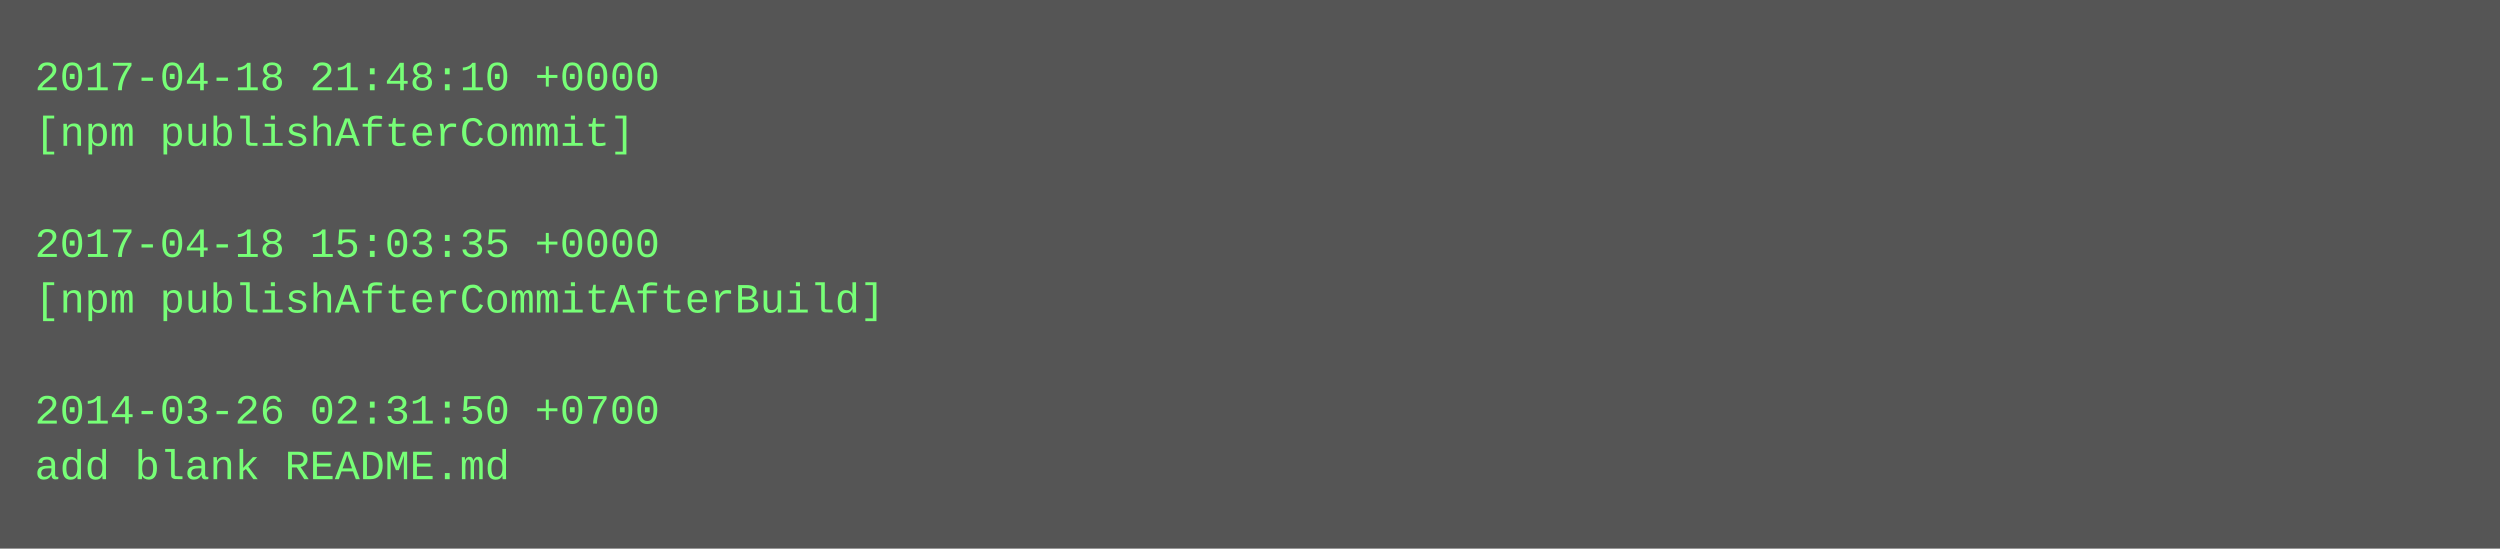
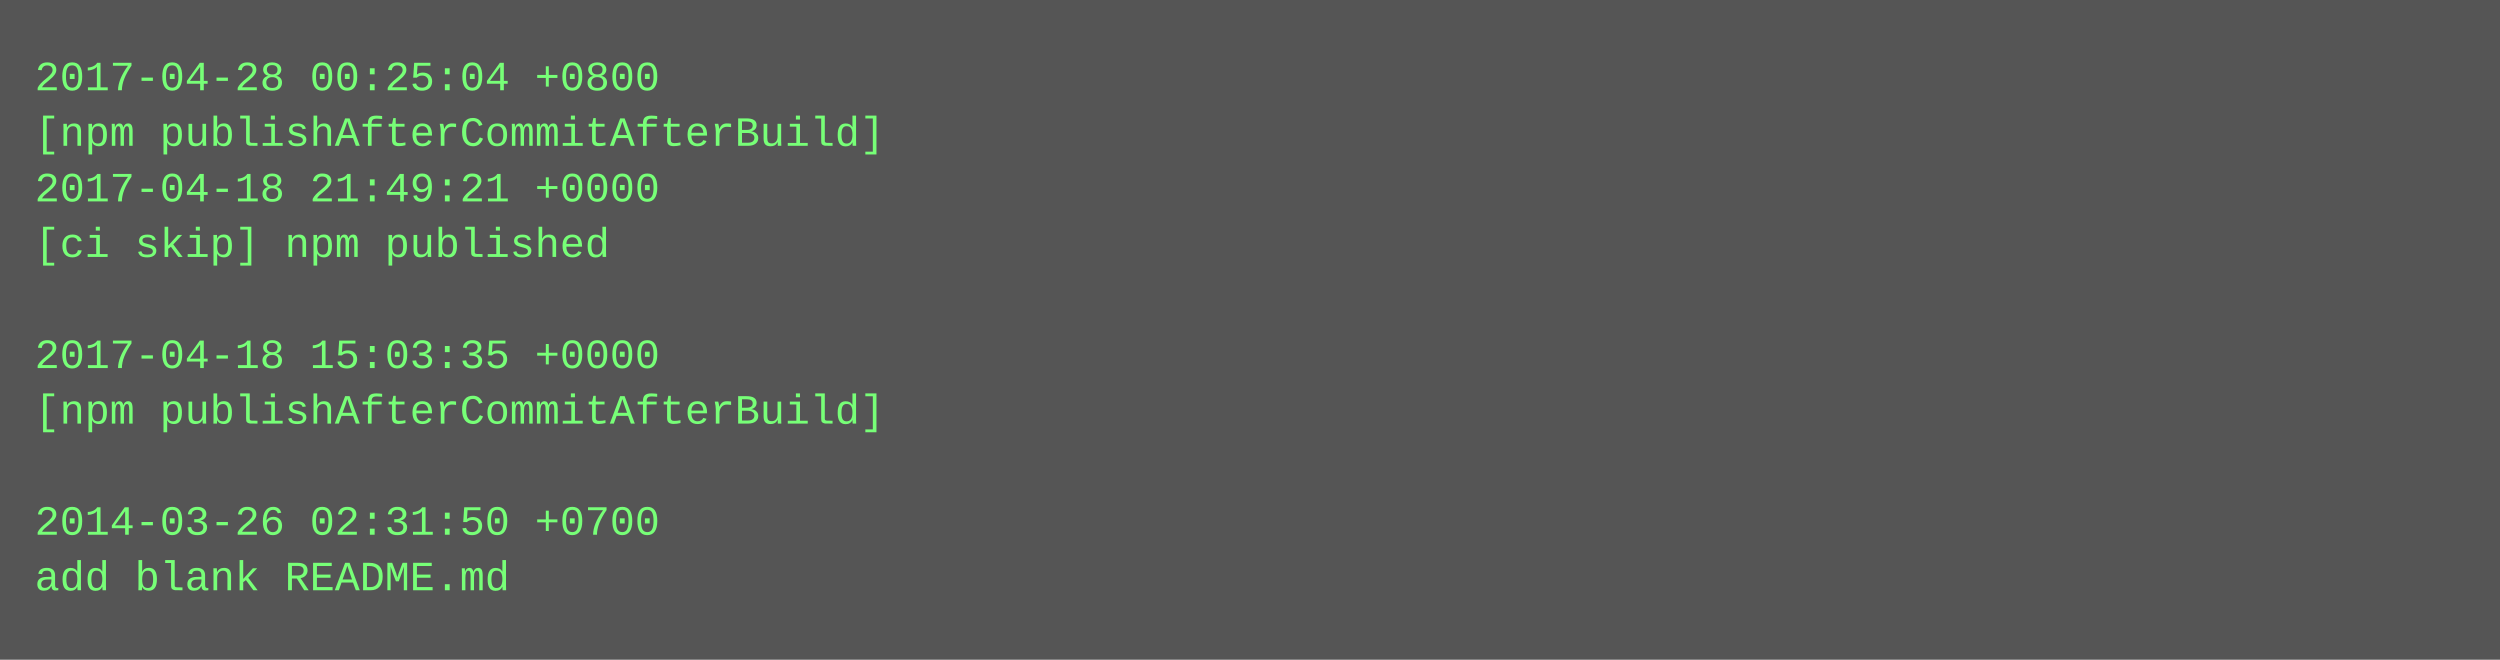
- <svg xmlns="http://www.w3.org/2000/svg" height="158" width="720">
-   <rect height="158" fill="#555" width="720" />
+ <svg xmlns="http://www.w3.org/2000/svg" height="190" width="720">
+   <rect height="190" fill="#555" width="720" />
  <text fill="#7f7" font-family="Courier New" font-size="12" xml:space="preserve">
-     <tspan x="10" y="26">2017-04-18 21:48:10 +0000</tspan>
-     <tspan x="10" y="42">[npm publishAfterCommit]</tspan>
-     <tspan x="10" y="58" />
-     <tspan x="10" y="74">2017-04-18 15:03:35 +0000</tspan>
-     <tspan x="10" y="90">[npm publishAfterCommitAfterBuild]</tspan>
-     <tspan x="10" y="106" />
-     <tspan x="10" y="122">2014-03-26 02:31:50 +0700</tspan>
-     <tspan x="10" y="138">add blank README.md</tspan>
+     <tspan x="10" y="26">2017-04-28 00:25:04 +0800</tspan>
+     <tspan x="10" y="42">[npm publishAfterCommitAfterBuild]</tspan>
+     <tspan x="10" y="58">2017-04-18 21:49:21 +0000</tspan>
+     <tspan x="10" y="74">[ci skip] npm published</tspan>
+     <tspan x="10" y="90" />
+     <tspan x="10" y="106">2017-04-18 15:03:35 +0000</tspan>
+     <tspan x="10" y="122">[npm publishAfterCommitAfterBuild]</tspan>
+     <tspan x="10" y="138" />
+     <tspan x="10" y="154">2014-03-26 02:31:50 +0700</tspan>
+     <tspan x="10" y="170">add blank README.md</tspan>
  </text>
</svg>
